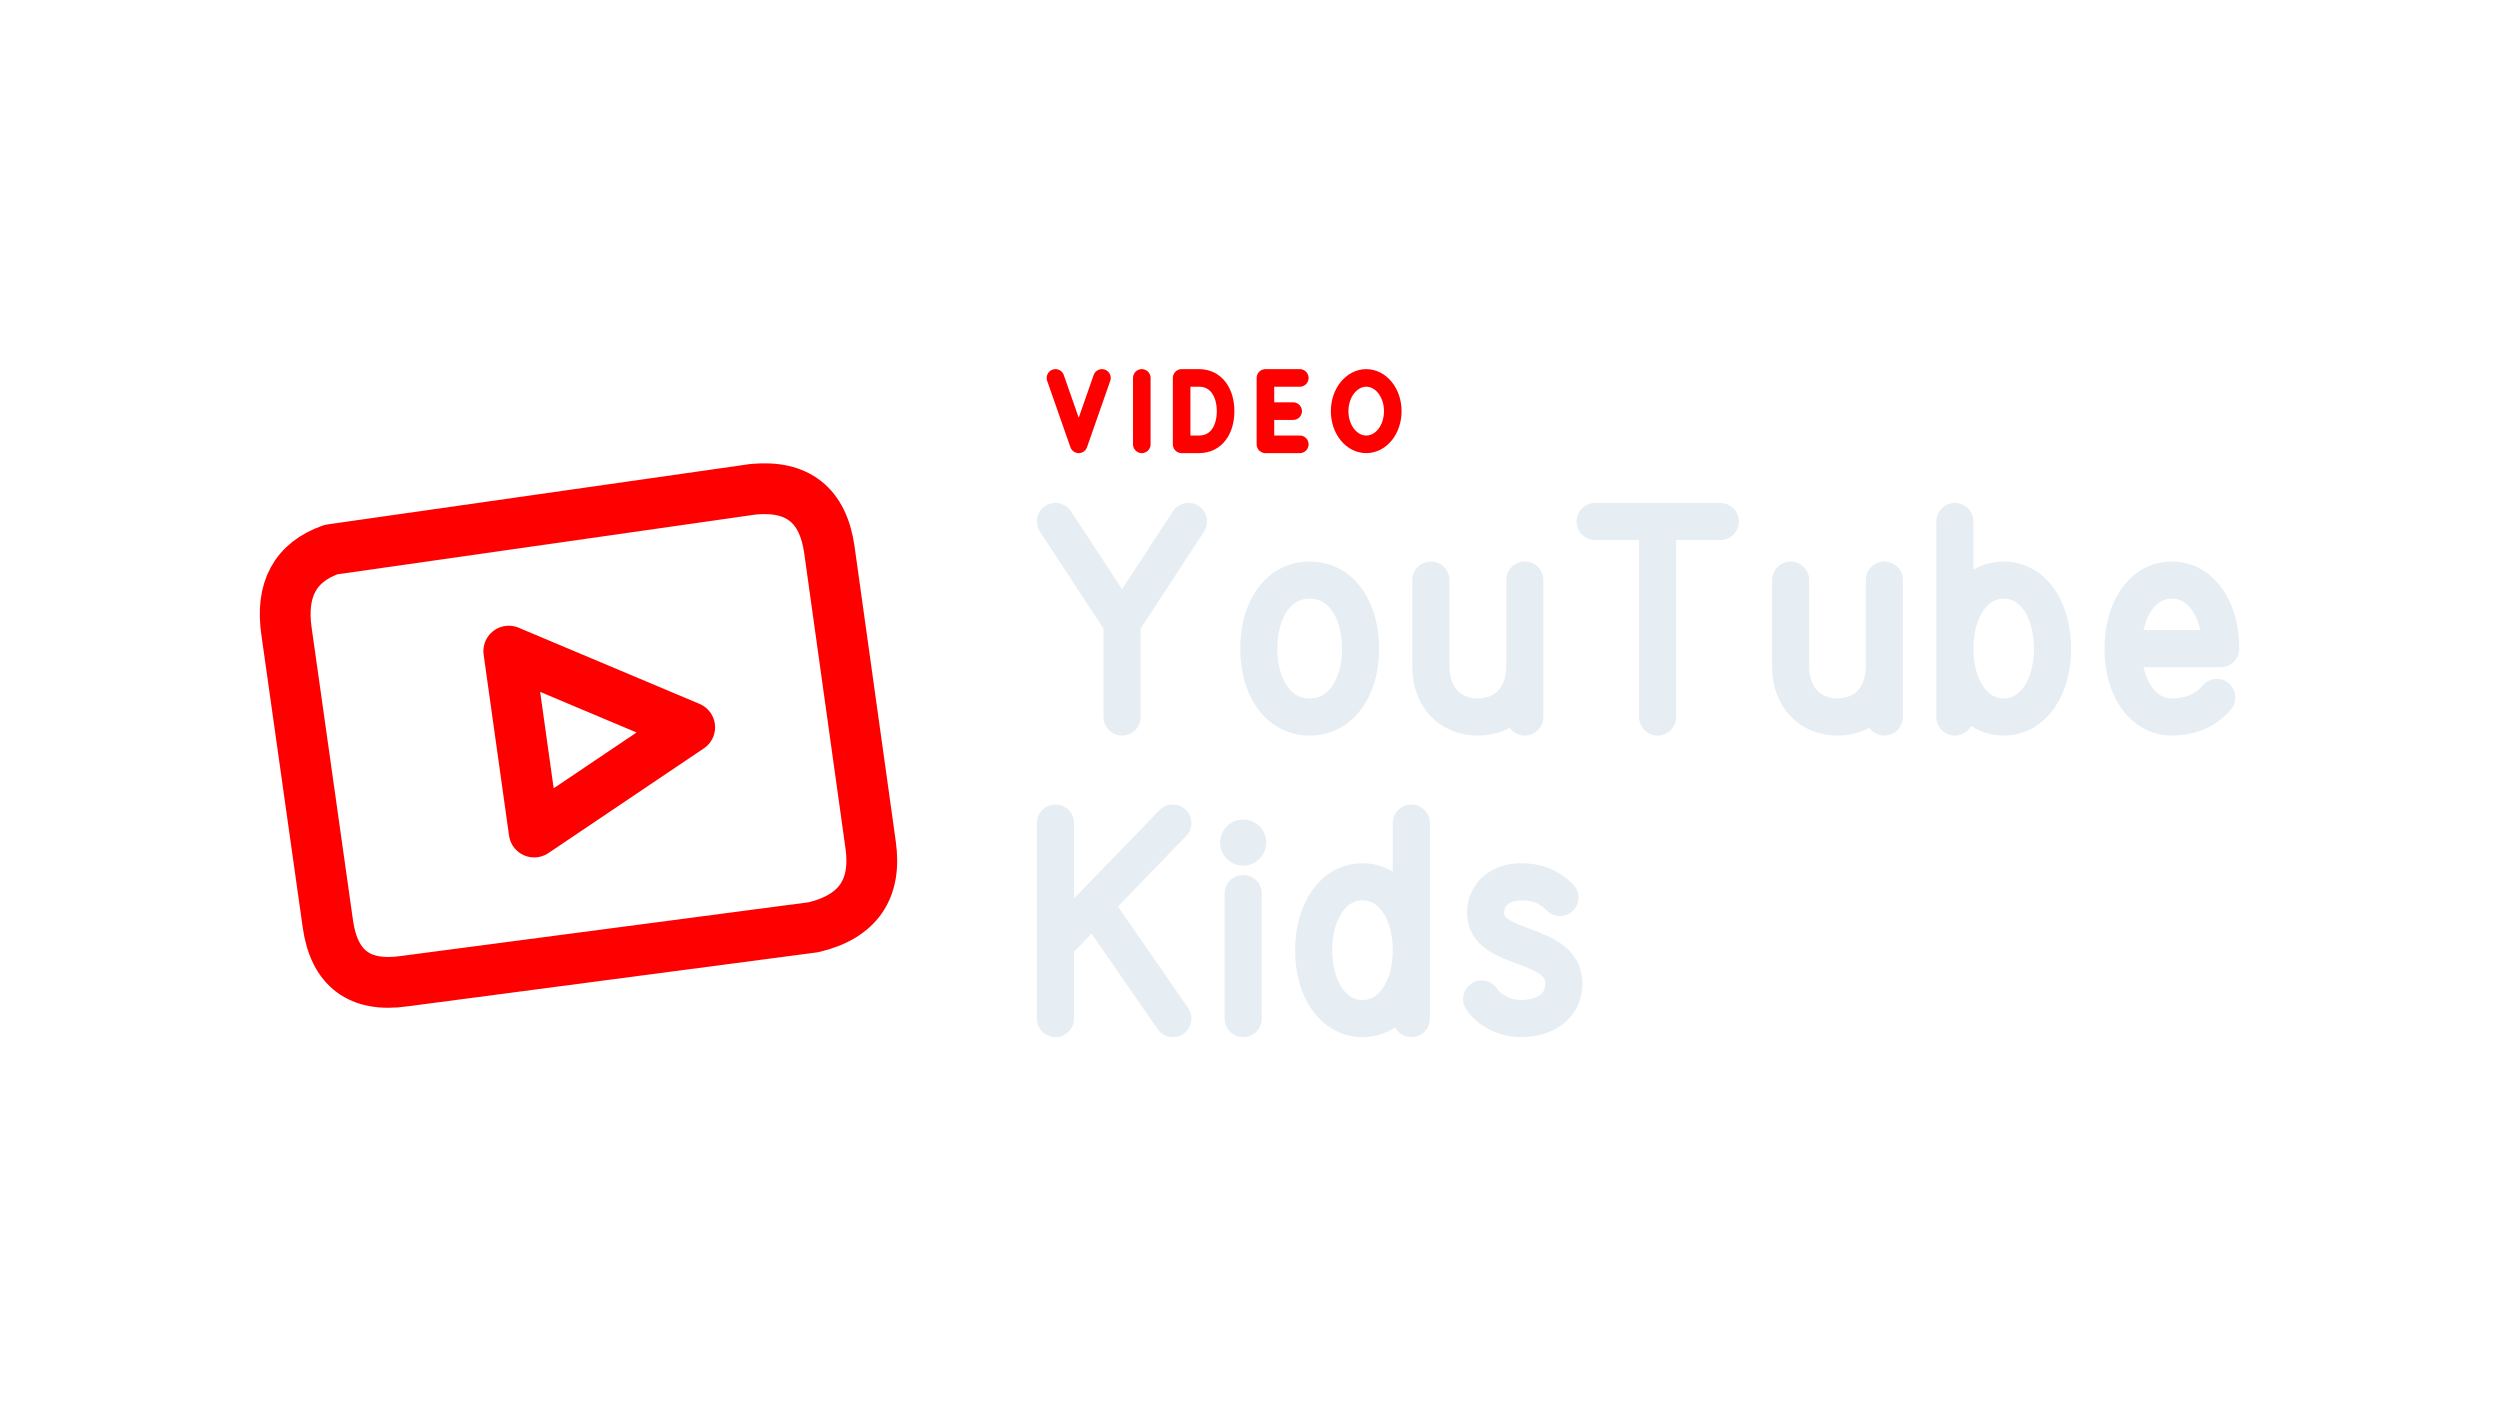
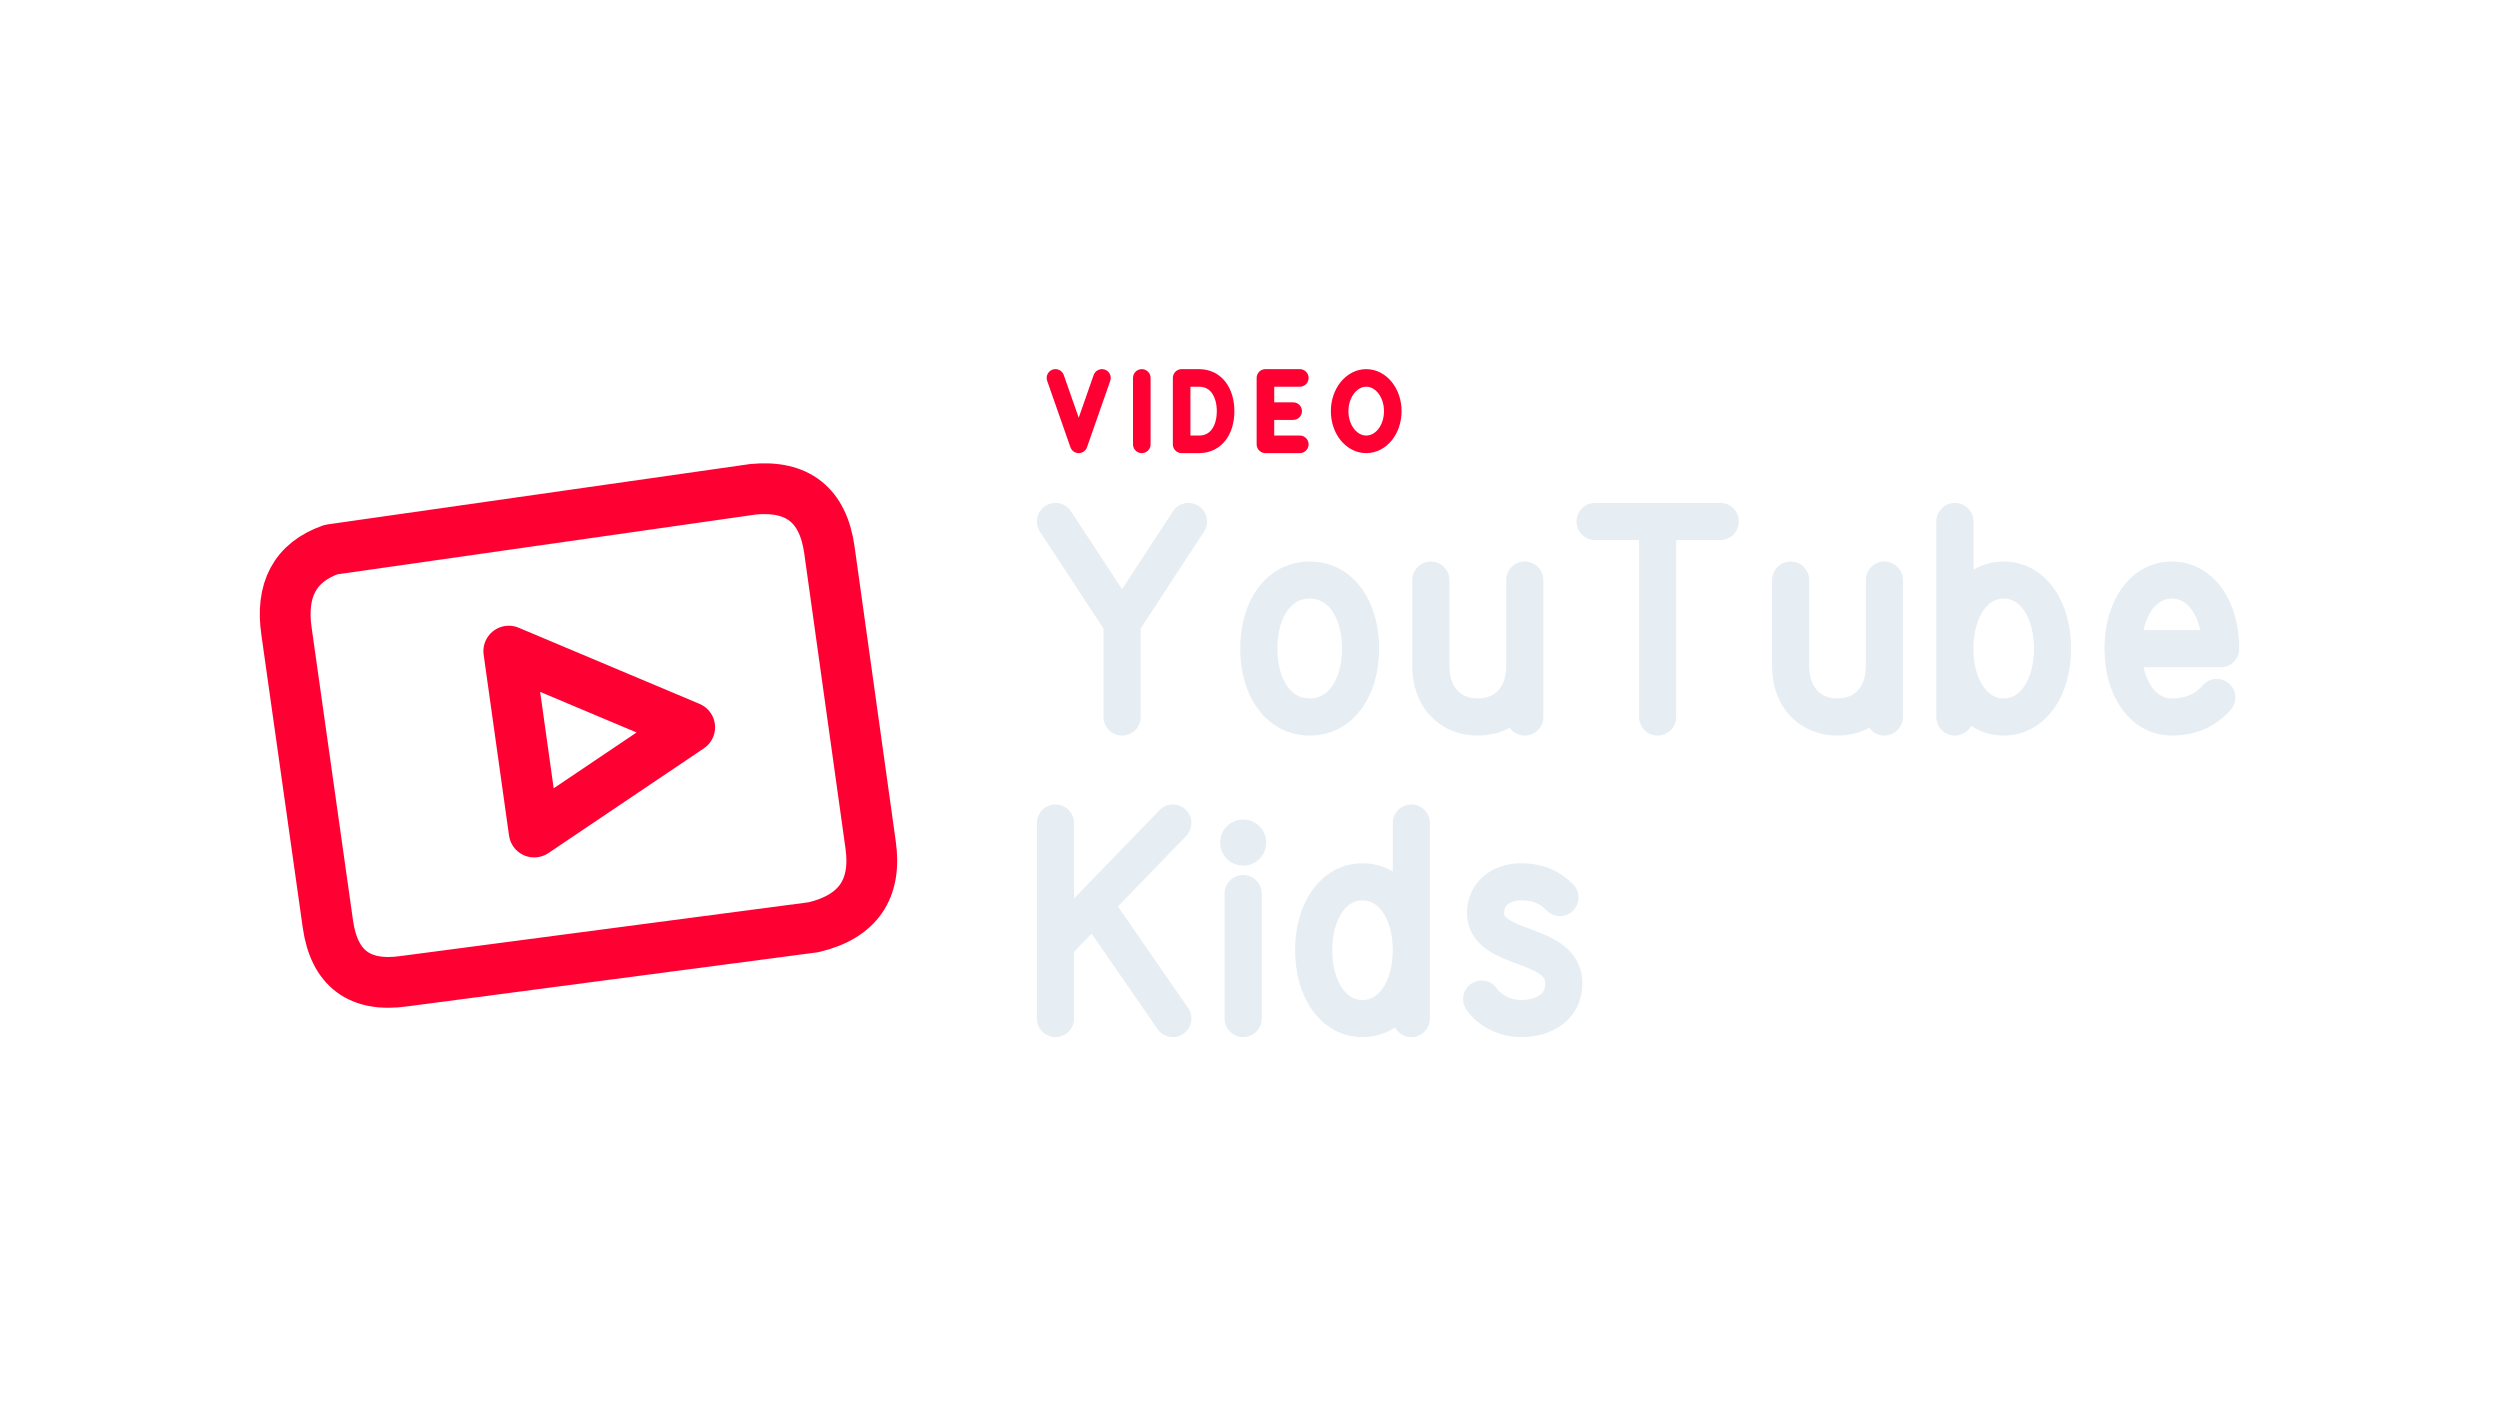
<svg xmlns="http://www.w3.org/2000/svg" width="1280" height="720" viewBox="0 0 1280 720">
  <g transform="translate(-5.0,14.0)">
    <g transform="translate(90,152) scale(0.8125)">
-       <path d="M 104 142 L 370 104 Q 412 100 418 142 L 444 328 Q 450 370 408 380 L 150 414 Q 108 420 102 378 L 76 194 Q 70 154 104 142 Z" fill="none" stroke="#FF0000" stroke-width="32.0" stroke-linecap="round" stroke-linejoin="round" />
-       <path d="M 216 206 L 330 254 L 232 320 Z" fill="none" stroke="#FF0000" stroke-width="32.0" stroke-linecap="round" stroke-linejoin="round" />
+       <path d="M 104 142 L 370 104 Q 412 100 418 142 L 444 328 Q 450 370 408 380 L 150 414 Q 108 420 102 378 L 76 194 Q 70 154 104 142 Z" fill="none" stroke="#FF0033" stroke-width="32.0" stroke-linecap="round" stroke-linejoin="round" />
+       <path d="M 216 206 L 330 254 L 232 320 Z" fill="none" stroke="#FF0033" stroke-width="32.0" stroke-linecap="round" stroke-linejoin="round" />
    </g>
-     <path d="M 545.4 179.5 L 557.3 213.5 L 569.2 179.5 M 589.6 179.5 L 589.6 213.5 M 610.0 179.5 L 610.0 213.5 L 618.9 213.5 C 627.7 213.5 632.5 206.1 632.5 196.5 C 632.5 187.0 627.7 179.5 618.9 179.5 Z M 670.5 179.5 L 652.9 179.5 L 652.9 213.5 L 670.5 213.5 M 652.9 196.5 L 667.1 196.5 M 704.5 179.5 C 712.0 179.5 718.1 187.0 718.1 196.5 C 718.1 206.1 712.0 213.5 704.5 213.5 C 697.1 213.5 690.9 206.1 690.9 196.5 C 690.9 187.0 697.1 179.5 704.5 179.5 Z" fill="none" stroke="#FF0000" stroke-width="9.0" stroke-linecap="round" stroke-linejoin="round" />
+     <path d="M 545.4 179.5 L 557.3 213.5 L 569.2 179.5 M 589.6 179.5 L 589.6 213.5 M 610.0 179.5 L 610.0 213.5 L 618.9 213.5 C 627.7 213.5 632.5 206.1 632.5 196.5 C 632.5 187.0 627.7 179.5 618.9 179.5 Z M 670.5 179.5 L 652.9 179.5 L 652.9 213.5 L 670.5 213.5 M 652.9 196.5 L 667.1 196.5 M 704.5 179.5 C 712.0 179.5 718.1 187.0 718.1 196.5 C 718.1 206.1 712.0 213.5 704.5 213.5 C 697.1 213.5 690.9 206.1 690.9 196.5 C 690.9 187.0 697.1 179.5 704.5 179.5 Z" fill="none" stroke="#FF0033" stroke-width="9.0" stroke-linecap="round" stroke-linejoin="round" />
    <path d="M 545.4 253.0 L 579.5 305.0 L 613.5 253.0 M 579.5 305.0 L 579.5 353.1 M 675.6 283.0 C 691.6 283.0 701.6 298.0 701.6 318.1 C 701.6 338.1 691.6 353.1 675.6 353.1 C 659.5 353.1 649.5 338.1 649.5 318.1 C 649.5 298.0 659.5 283.0 675.6 283.0 Z M 737.6 283.0 L 737.6 327.1 C 737.6 343.1 747.6 353.1 761.6 353.1 C 775.7 353.1 785.7 343.1 785.7 327.1 M 785.7 283.0 L 785.7 353.1 M 821.7 253.0 L 885.8 253.0 M 853.7 253.0 L 853.7 353.1 M 921.8 283.0 L 921.8 327.1 C 921.8 343.1 931.8 353.1 945.8 353.1 C 959.8 353.1 969.8 343.1 969.8 327.1 M 969.8 283.0 L 969.8 353.1 M 1005.9 253.0 L 1005.9 353.1 M 1005.9 318.1 C 1005.9 298.0 1015.9 283.0 1030.9 283.0 C 1045.9 283.0 1055.9 298.0 1055.9 318.1 C 1055.9 338.1 1045.9 353.1 1030.9 353.1 C 1015.9 353.1 1005.9 338.1 1005.9 318.1 M 1092.0 318.1 L 1142.0 318.1 C 1142.0 298.0 1132.0 283.0 1117.0 283.0 C 1102.0 283.0 1092.0 298.0 1092.0 318.1 C 1092.0 338.1 1102.0 353.1 1117.0 353.1 C 1126.0 353.1 1134.0 350.1 1140.0 343.1" fill="none" stroke="#E6EDF3" stroke-width="19.0" stroke-linecap="round" stroke-linejoin="round" />
    <path d="M 545.4 407.4 L 545.4 507.5 M 605.5 407.4 L 545.4 469.5 M 565.4 449.5 L 605.5 507.5 M 641.5 443.5 L 641.5 507.5 M 727.6 407.4 L 727.6 507.5 M 727.6 472.5 C 727.6 452.5 717.6 437.5 702.6 437.5 C 687.6 437.5 677.6 452.5 677.6 472.5 C 677.6 492.5 687.6 507.5 702.6 507.5 C 717.6 507.5 727.6 492.5 727.6 472.5 M 803.7 445.5 C 797.7 439.5 791.7 437.5 783.7 437.5 C 773.6 437.5 765.6 443.5 765.6 453.5 C 765.6 473.5 805.7 467.5 805.7 489.5 C 805.7 501.5 795.7 507.5 783.7 507.5 C 775.7 507.5 767.6 503.5 763.6 497.5" fill="none" stroke="#E6EDF3" stroke-width="19.0" stroke-linecap="round" stroke-linejoin="round" />
    <circle cx="641.5" cy="417.4" r="11.8" fill="#E6EDF3" stroke="none" />
  </g>
</svg>
